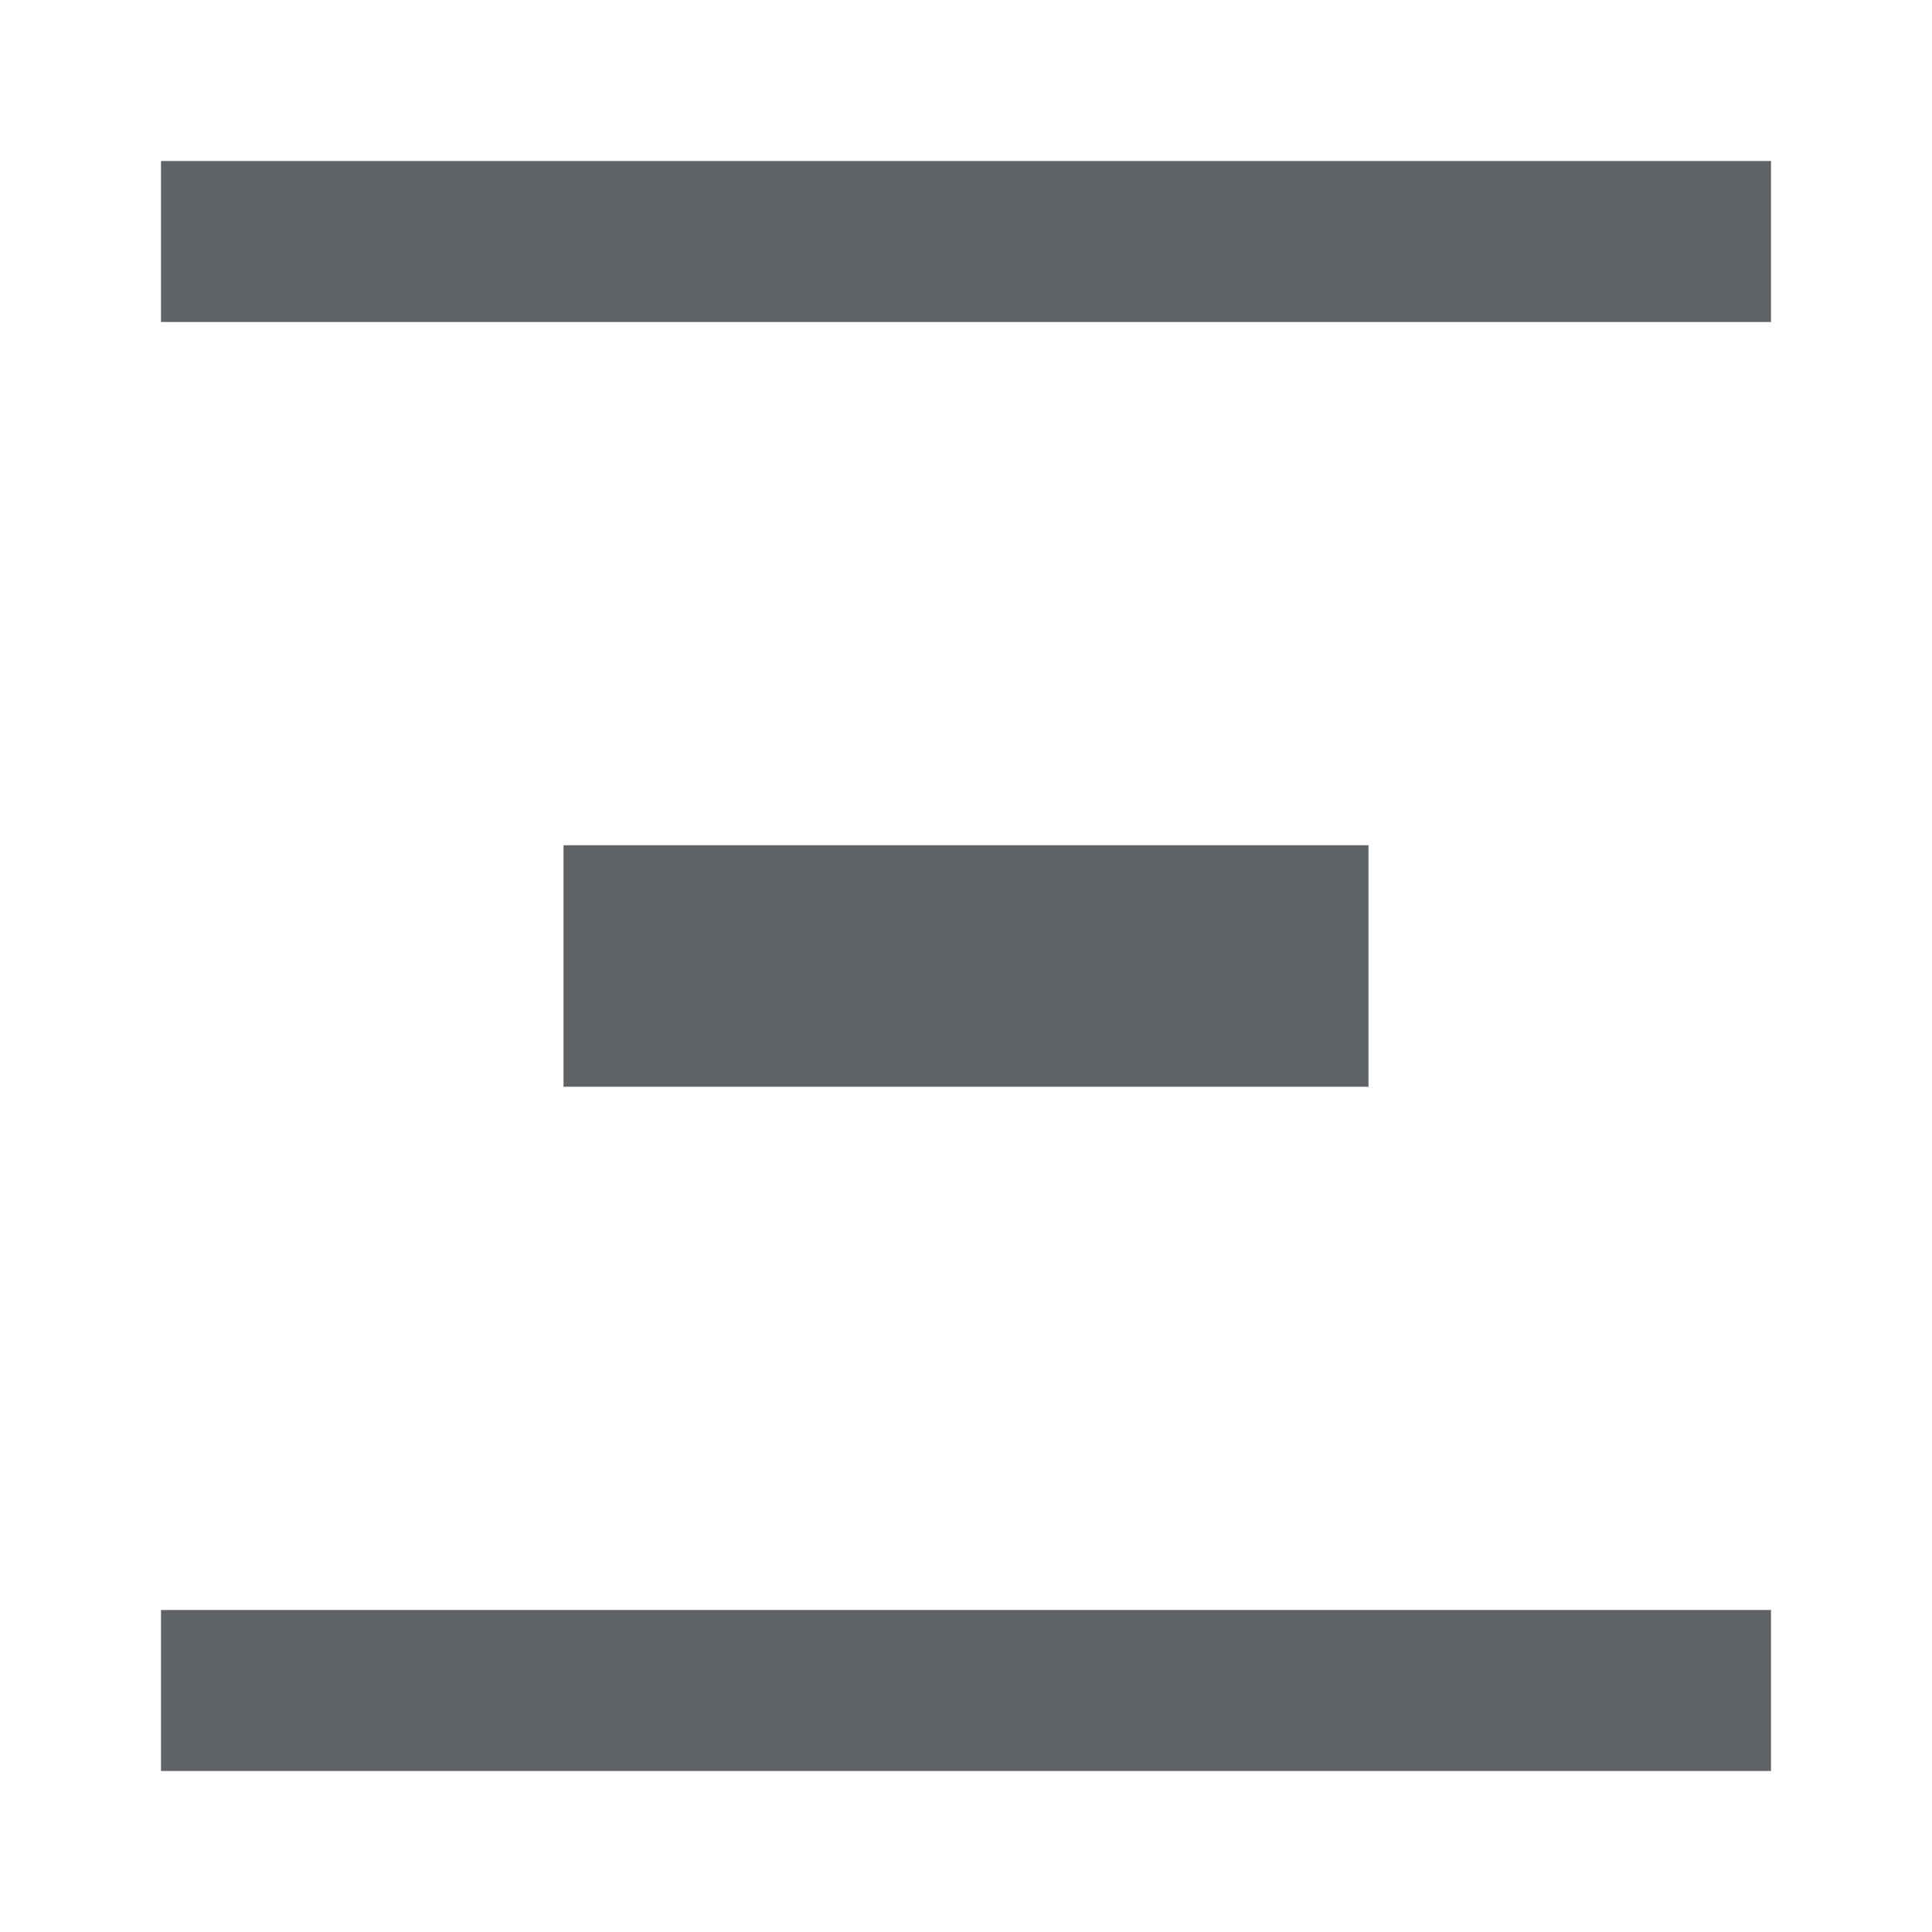
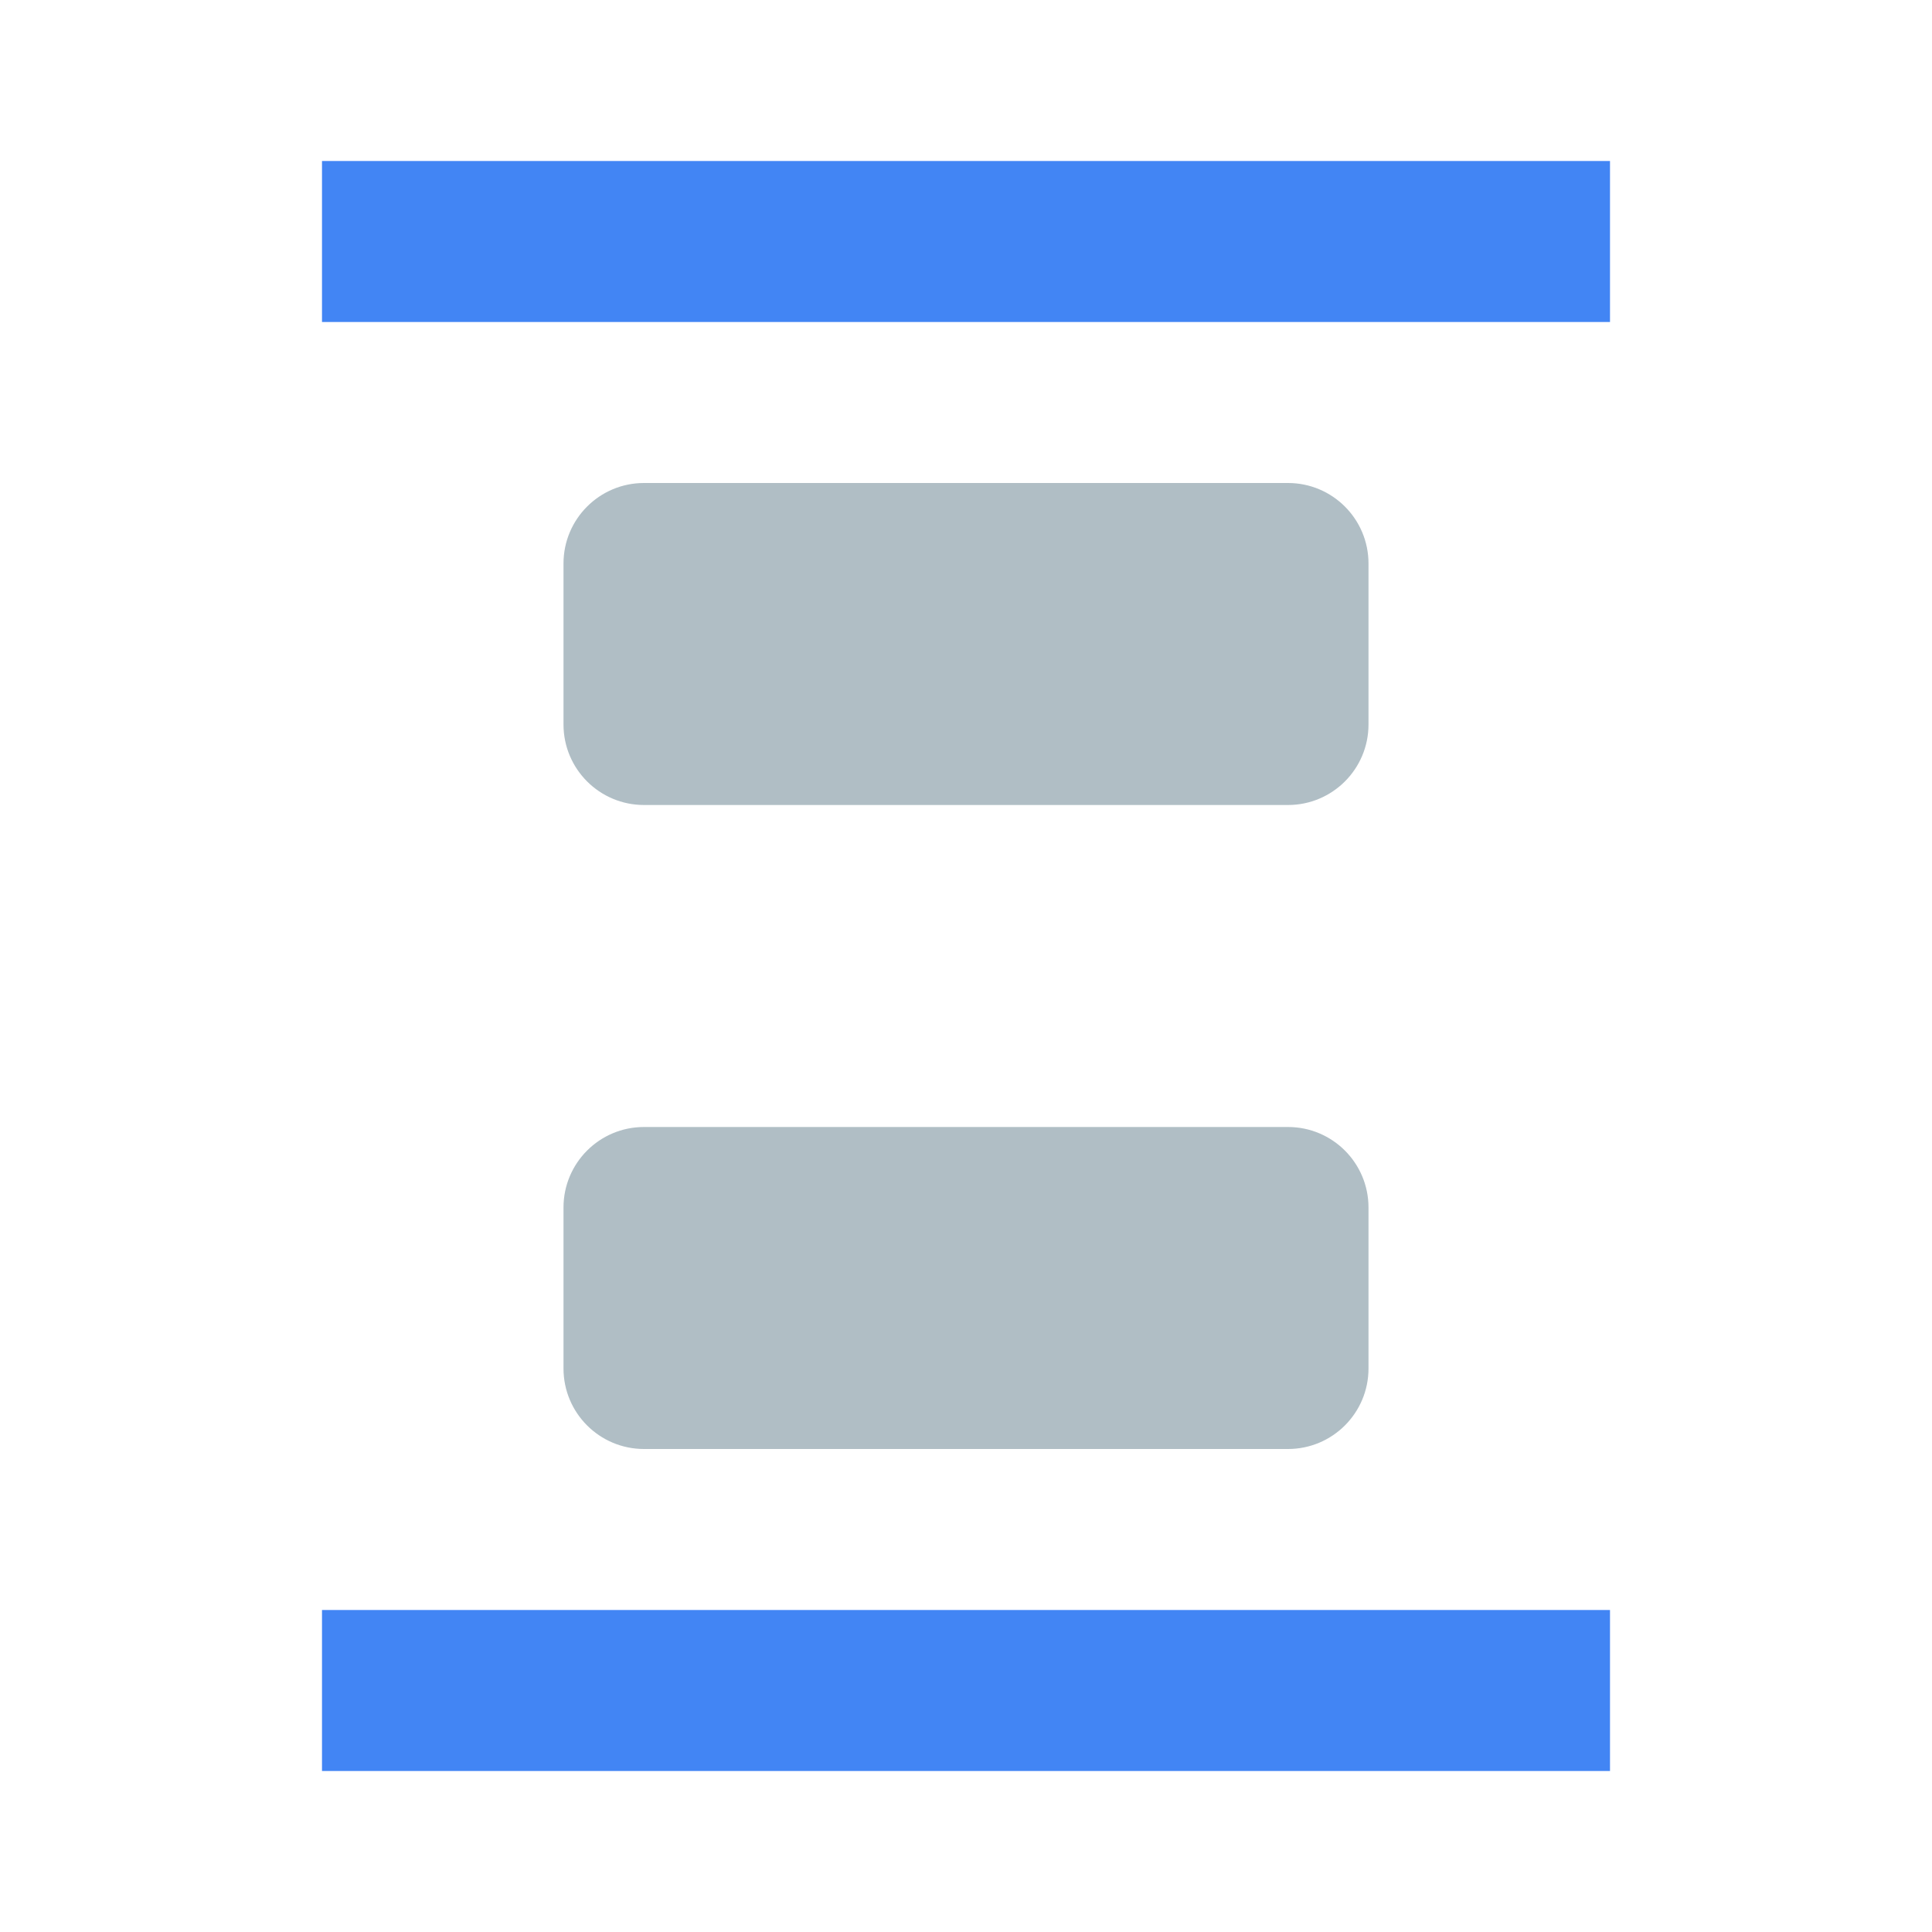
- <svg xmlns="http://www.w3.org/2000/svg" width="24" height="24" viewBox="0 0 24 24" fill="none">
-   <path d="M22 4V2H2V4H22ZM2 22V20H22V22H2ZM7 10.5V13.5H17V10.5H7Z" fill="#5f6368" />
+ <svg xmlns="http://www.w3.org/2000/svg" height="24" viewBox="0 0 24 24" width="24">
+   <path d="M0 0h24v24H0V0z" fill="none" />
+   <rect x="4" y="2" width="16" height="2" fill="#4285F4" />
+   <rect x="4" y="20" width="16" height="2" fill="#4285F4" />
+   <rect x="7" y="6" width="10" height="4" rx="1" fill="#B0BEC5" />
+   <rect x="7" y="14" width="10" height="4" rx="1" fill="#B0BEC5" />
</svg>
